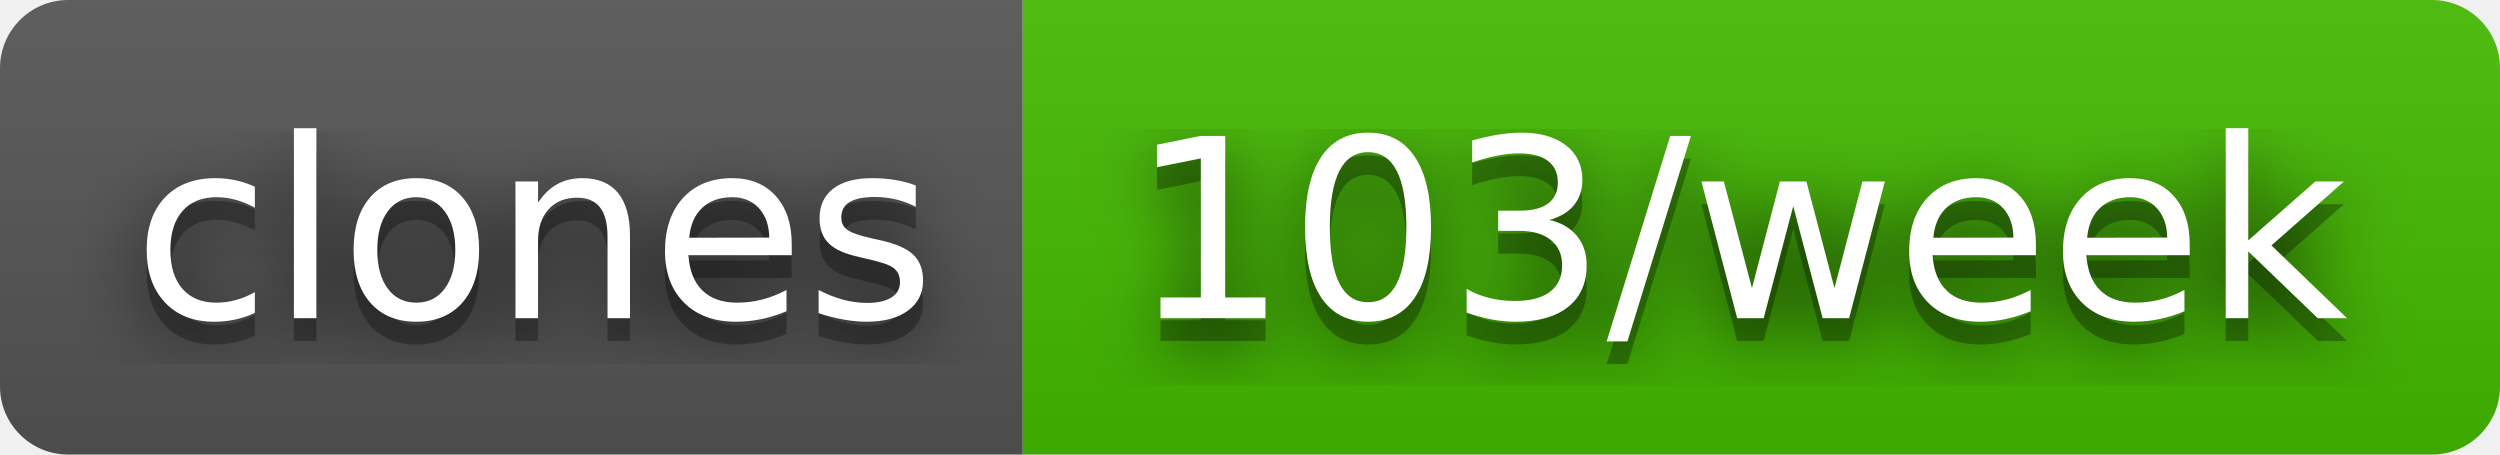
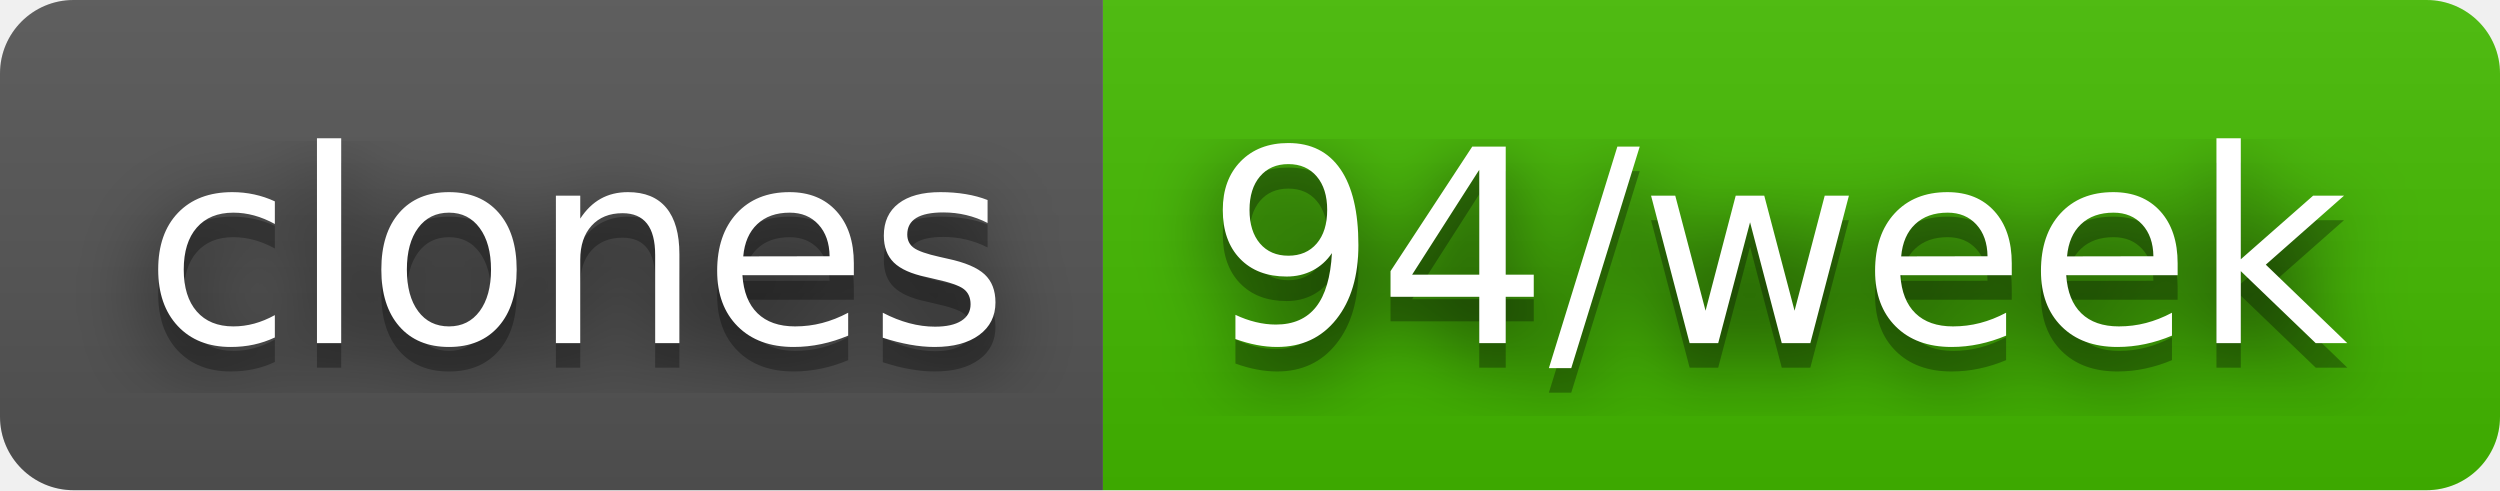
- <svg xmlns="http://www.w3.org/2000/svg" width="110" height="20" role="img" aria-label="clones: 103/week">
+ <svg xmlns="http://www.w3.org/2000/svg" width="102" height="20" role="img" aria-label="clones: 94/week">
  <filter id="blur">
    <feGaussianBlur stdDeviation="16" />
  </filter>
  <linearGradient id="s" x2="0" y2="100%">
    <stop offset="0" stop-color="#bbb" stop-opacity=".1" />
    <stop offset="1" stop-opacity=".1" />
  </linearGradient>
  <clipPath id="r">
-     <rect width="110" height="20" rx="3" />
+     <rect width="102" height="20" rx="3" />
  </clipPath>
  <g clip-path="url(#r)">
    <rect width="45" height="20" fill="#555" />
-     <rect x="45" width="65" height="20" fill="#4b0" />
-     <rect width="110" height="20" fill="url(#s)" />
+     <rect x="45" width="57" height="20" fill="#4b0" />
+     <rect width="102" height="20" fill="url(#s)" />
  </g>
  <g fill="#fff" text-anchor="middle" font-family="Verdana,Geneva,DejaVu Sans,sans-serif" text-rendering="geometricPrecision" font-size="110">
    <g transform="scale(.1)">
      <g aria-hidden="true" fill="#010101">
        <text x="235" y="150" fill-opacity=".8" filter="url(#blur)" textLength="350">clones</text>
        <text x="235" y="150" fill-opacity=".3" textLength="350">clones</text>
      </g>
      <text x="235" y="140" textLength="350">clones</text>
    </g>
    <g transform="scale(.1)">
      <g aria-hidden="true" fill="#010101">
-         <text x="765" y="150" fill-opacity=".8" filter="url(#blur)" textLength="550">103/week</text>
-         <text x="765" y="150" fill-opacity=".3" textLength="550">103/week</text>
+         <text x="725" y="150" fill-opacity=".8" filter="url(#blur)" textLength="470">94/week</text>
+         <text x="725" y="150" fill-opacity=".3" textLength="470">94/week</text>
      </g>
-       <text x="765" y="140" textLength="550">103/week</text>
+       <text x="725" y="140" textLength="470">94/week</text>
    </g>
  </g>
</svg>
